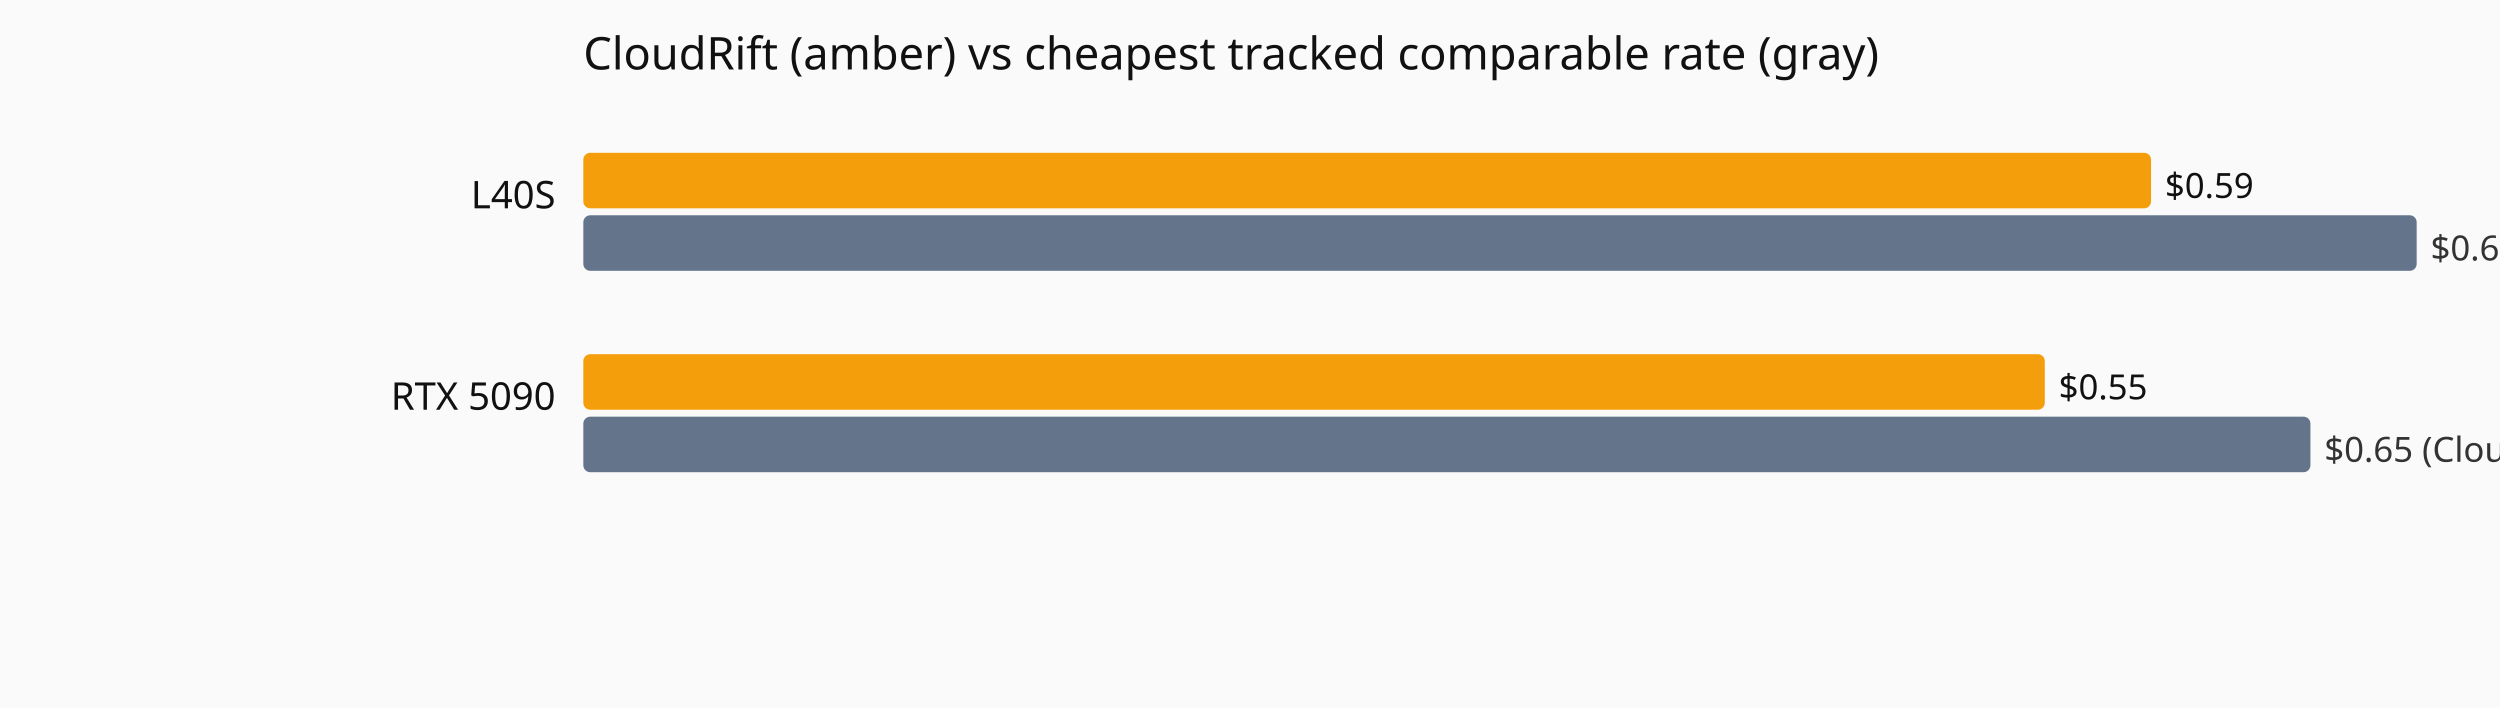
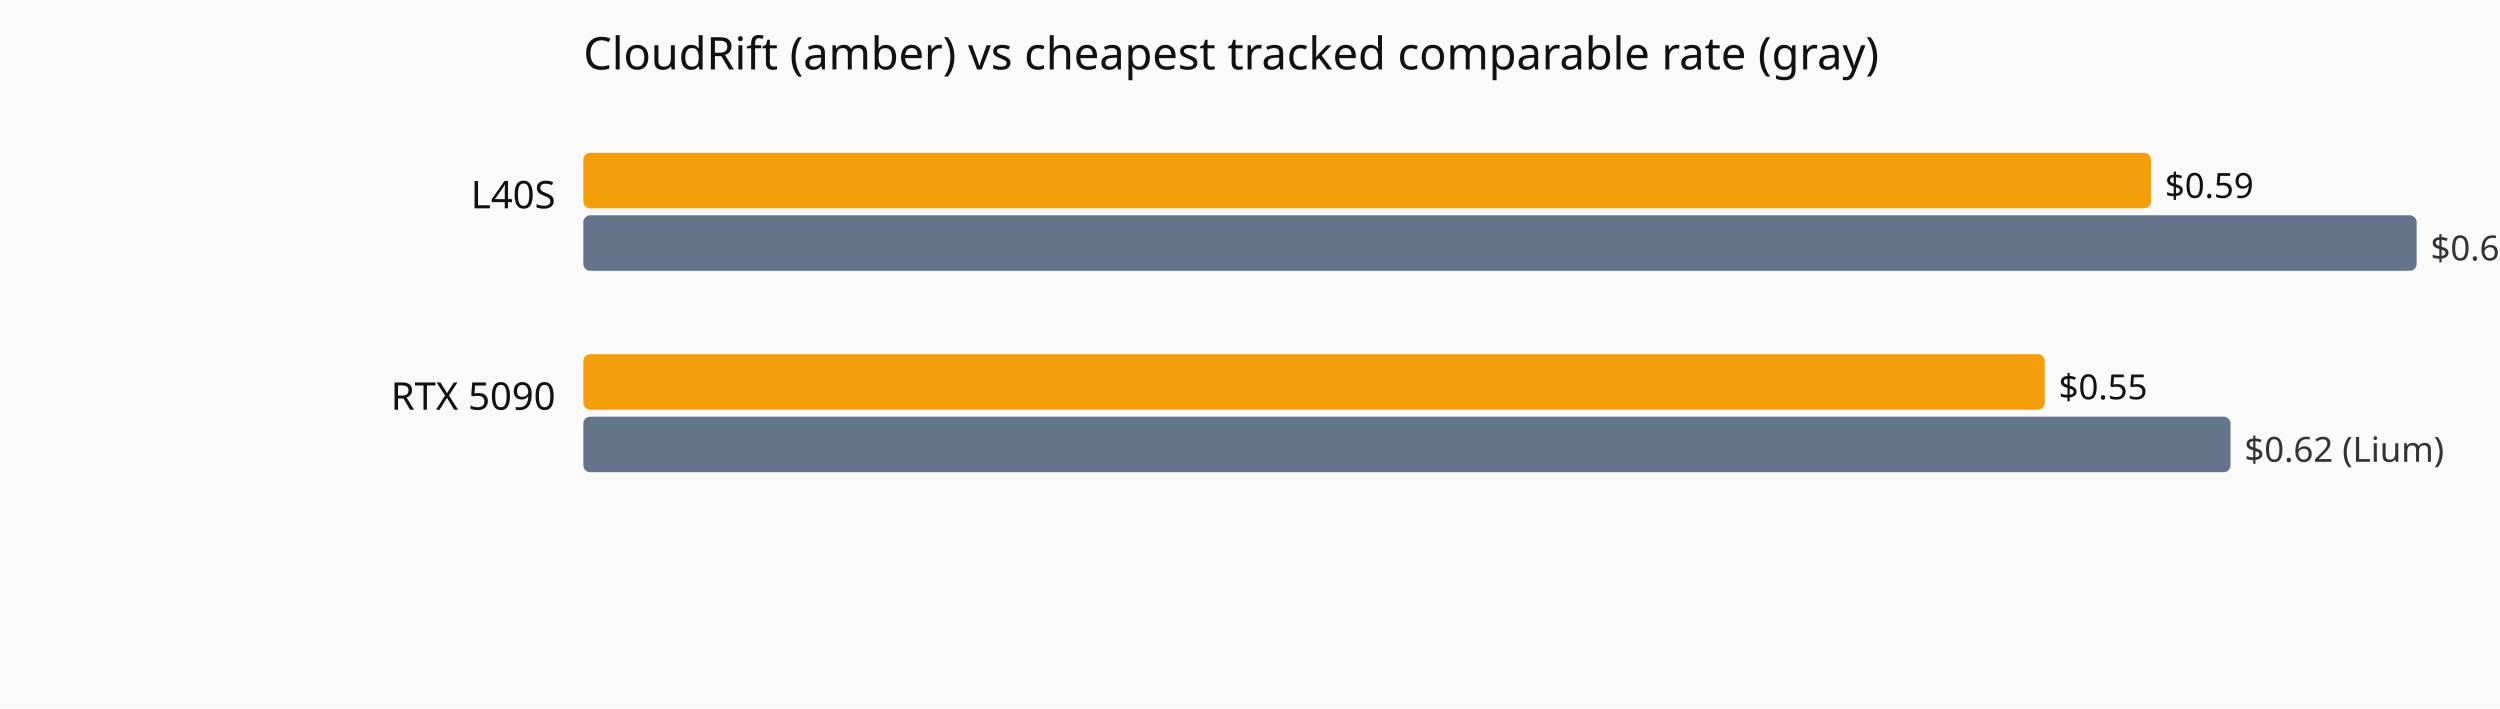
<svg xmlns="http://www.w3.org/2000/svg" viewBox="0 0 720 204" role="img" aria-label="Current hourly rate versus the cheapest tracked vendor, by GPU model.">
  <rect width="720" height="204" fill="#fafafa" />
  <text x="168" y="20" font-family="system-ui,sans-serif" font-size="13" fill="#111">CloudRift (amber) vs cheapest tracked comparable rate (gray)</text>
  <text x="160" y="60" text-anchor="end" font-family="system-ui,sans-serif" font-size="11" fill="#111">L40S</text>
  <rect x="168" y="44" width="451.5" height="16" fill="#f59e0b" rx="2" />
  <text x="623.5" y="57" font-family="system-ui,sans-serif" font-size="10" fill="#111">$0.59</text>
  <rect x="168" y="62" width="528.0" height="16" fill="#64748b" rx="2" />
  <text x="700.0" y="75" font-family="system-ui,sans-serif" font-size="10" fill="#333">$0.69 (CloudRift)</text>
  <text x="160" y="118" text-anchor="end" font-family="system-ui,sans-serif" font-size="11" fill="#111">RTX 5090</text>
  <rect x="168" y="102" width="420.9" height="16" fill="#f59e0b" rx="2" />
  <text x="592.9" y="115" font-family="system-ui,sans-serif" font-size="10" fill="#111">$0.55</text>
-   <rect x="168" y="120" width="497.4" height="16" fill="#64748b" rx="2" />
-   <text x="669.4" y="133" font-family="system-ui,sans-serif" font-size="10" fill="#333">$0.65 (CloudRift)</text>
+   <rect x="168" y="120" width="474.4" height="16" fill="#64748b" rx="2" />
+   <text x="646.4" y="133" font-family="system-ui,sans-serif" font-size="10" fill="#333">$0.62 (Lium)</text>
</svg>
